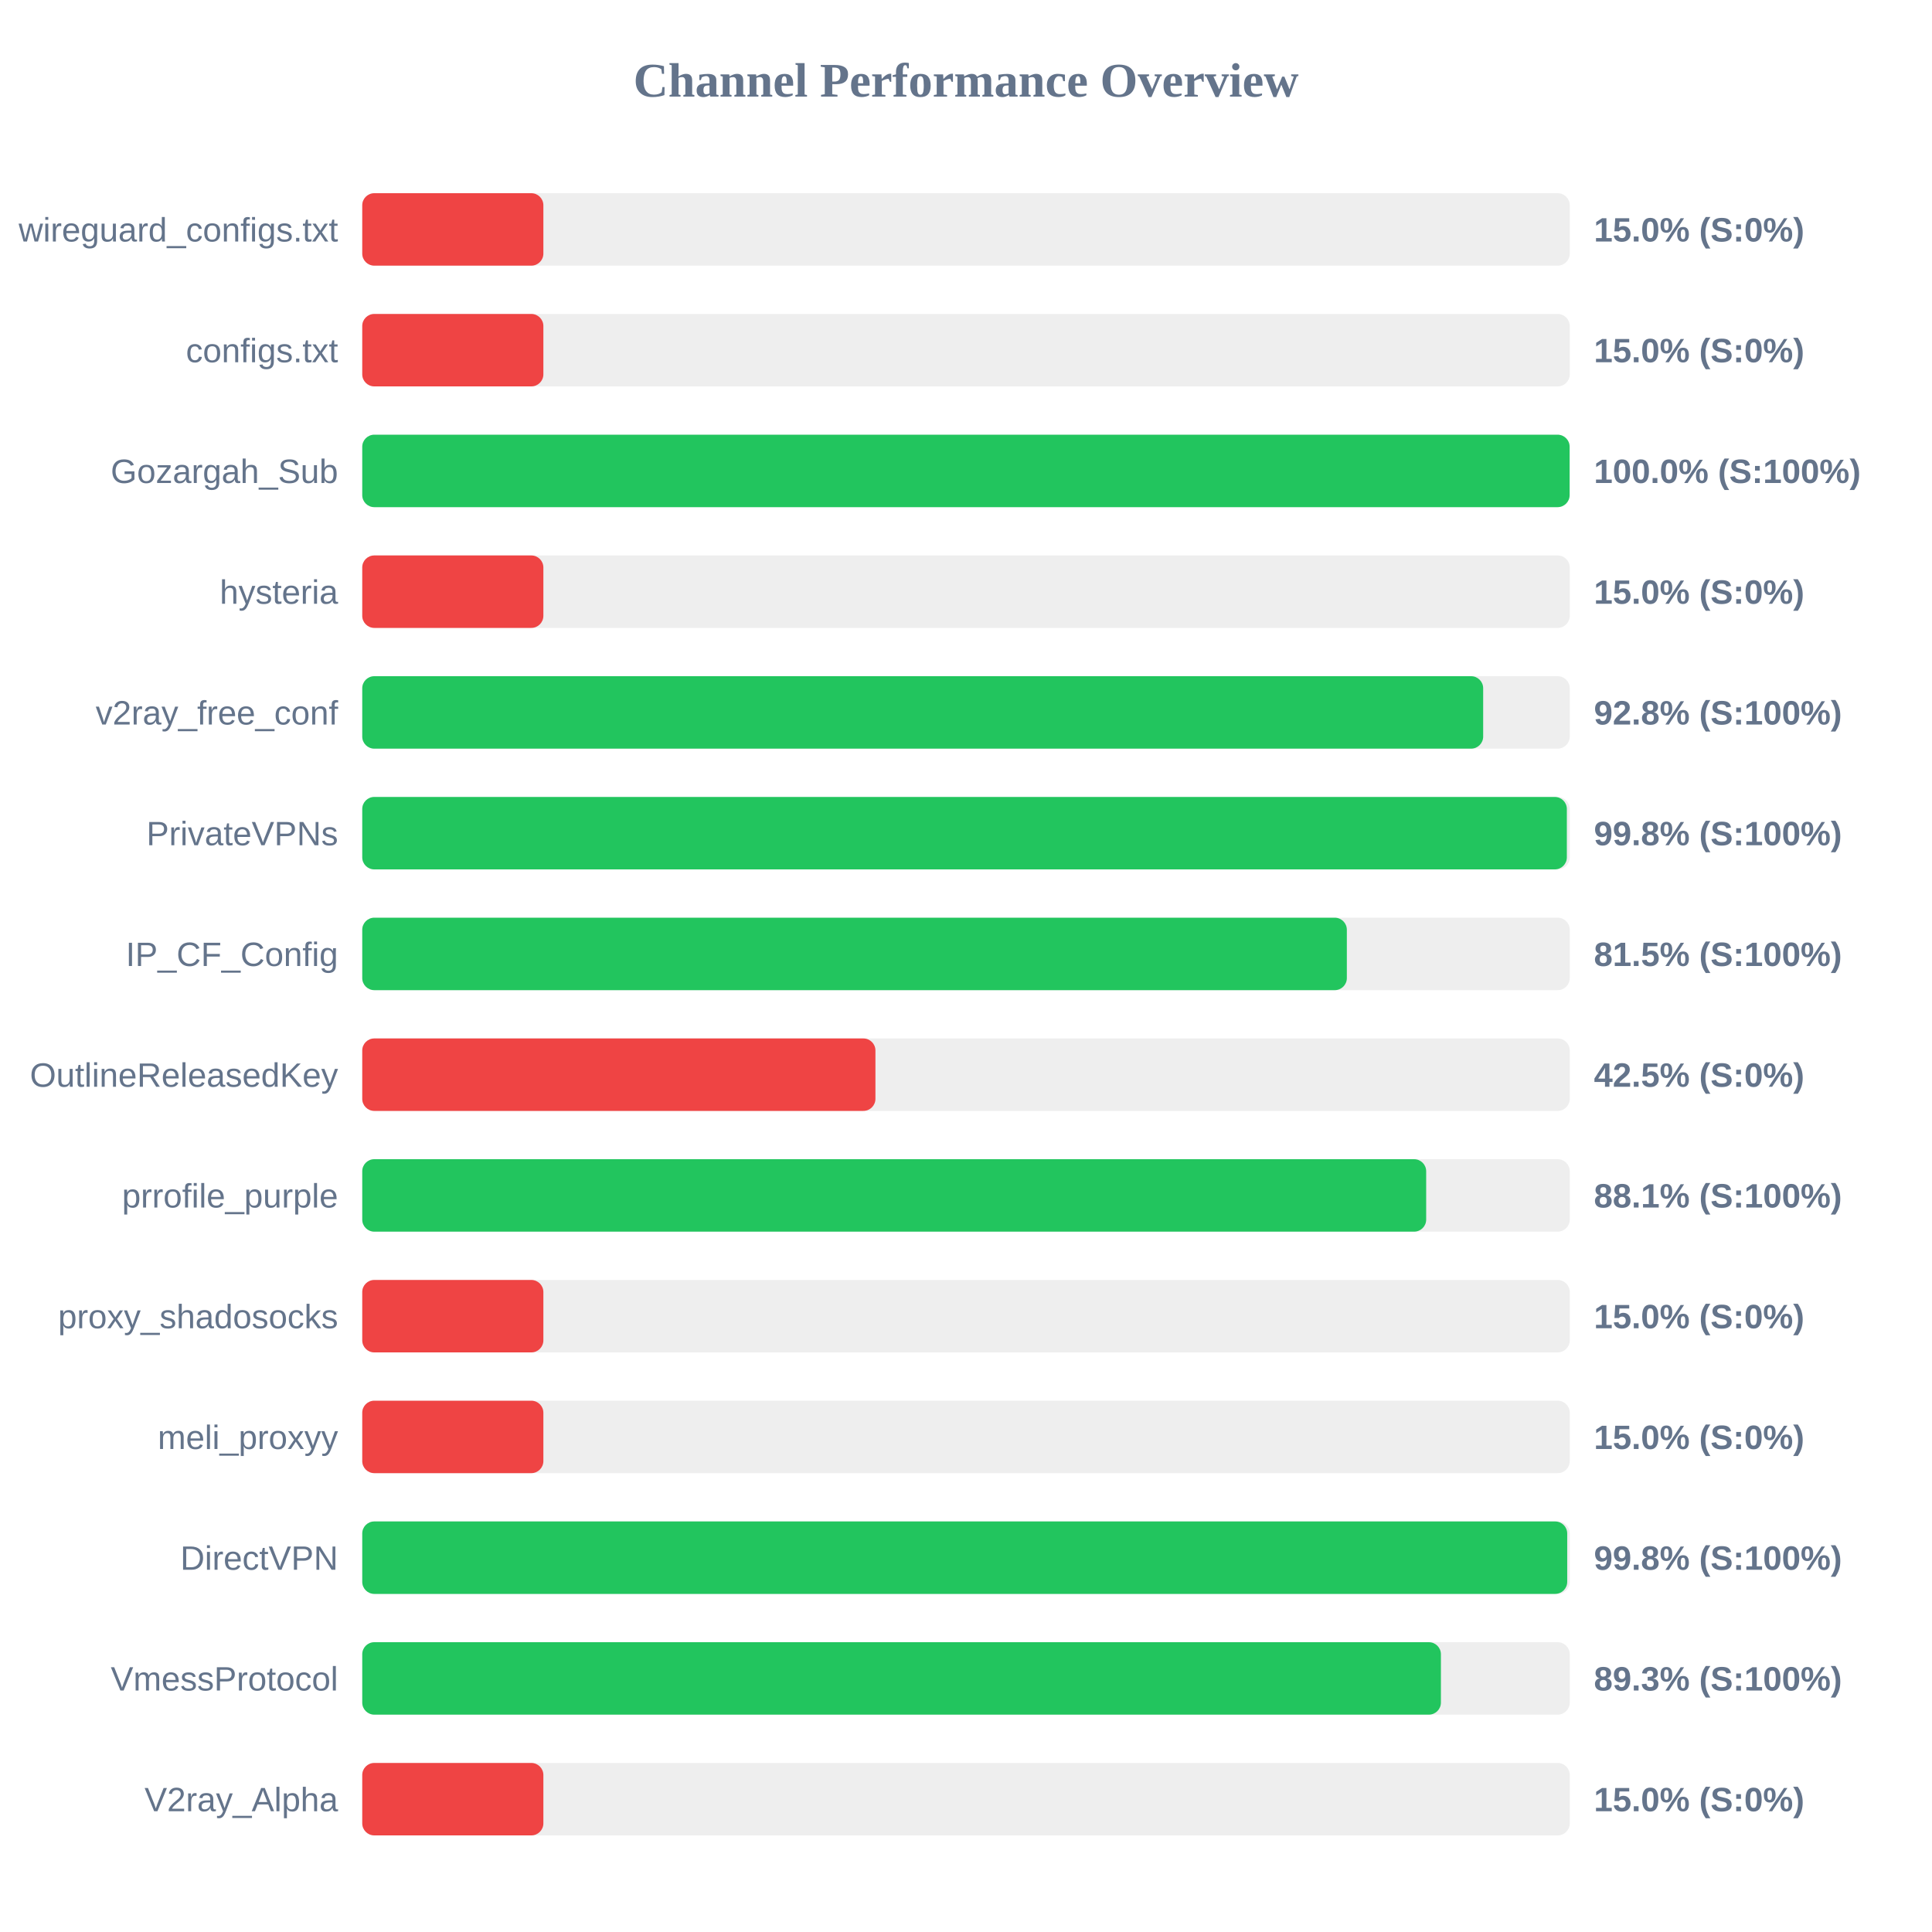
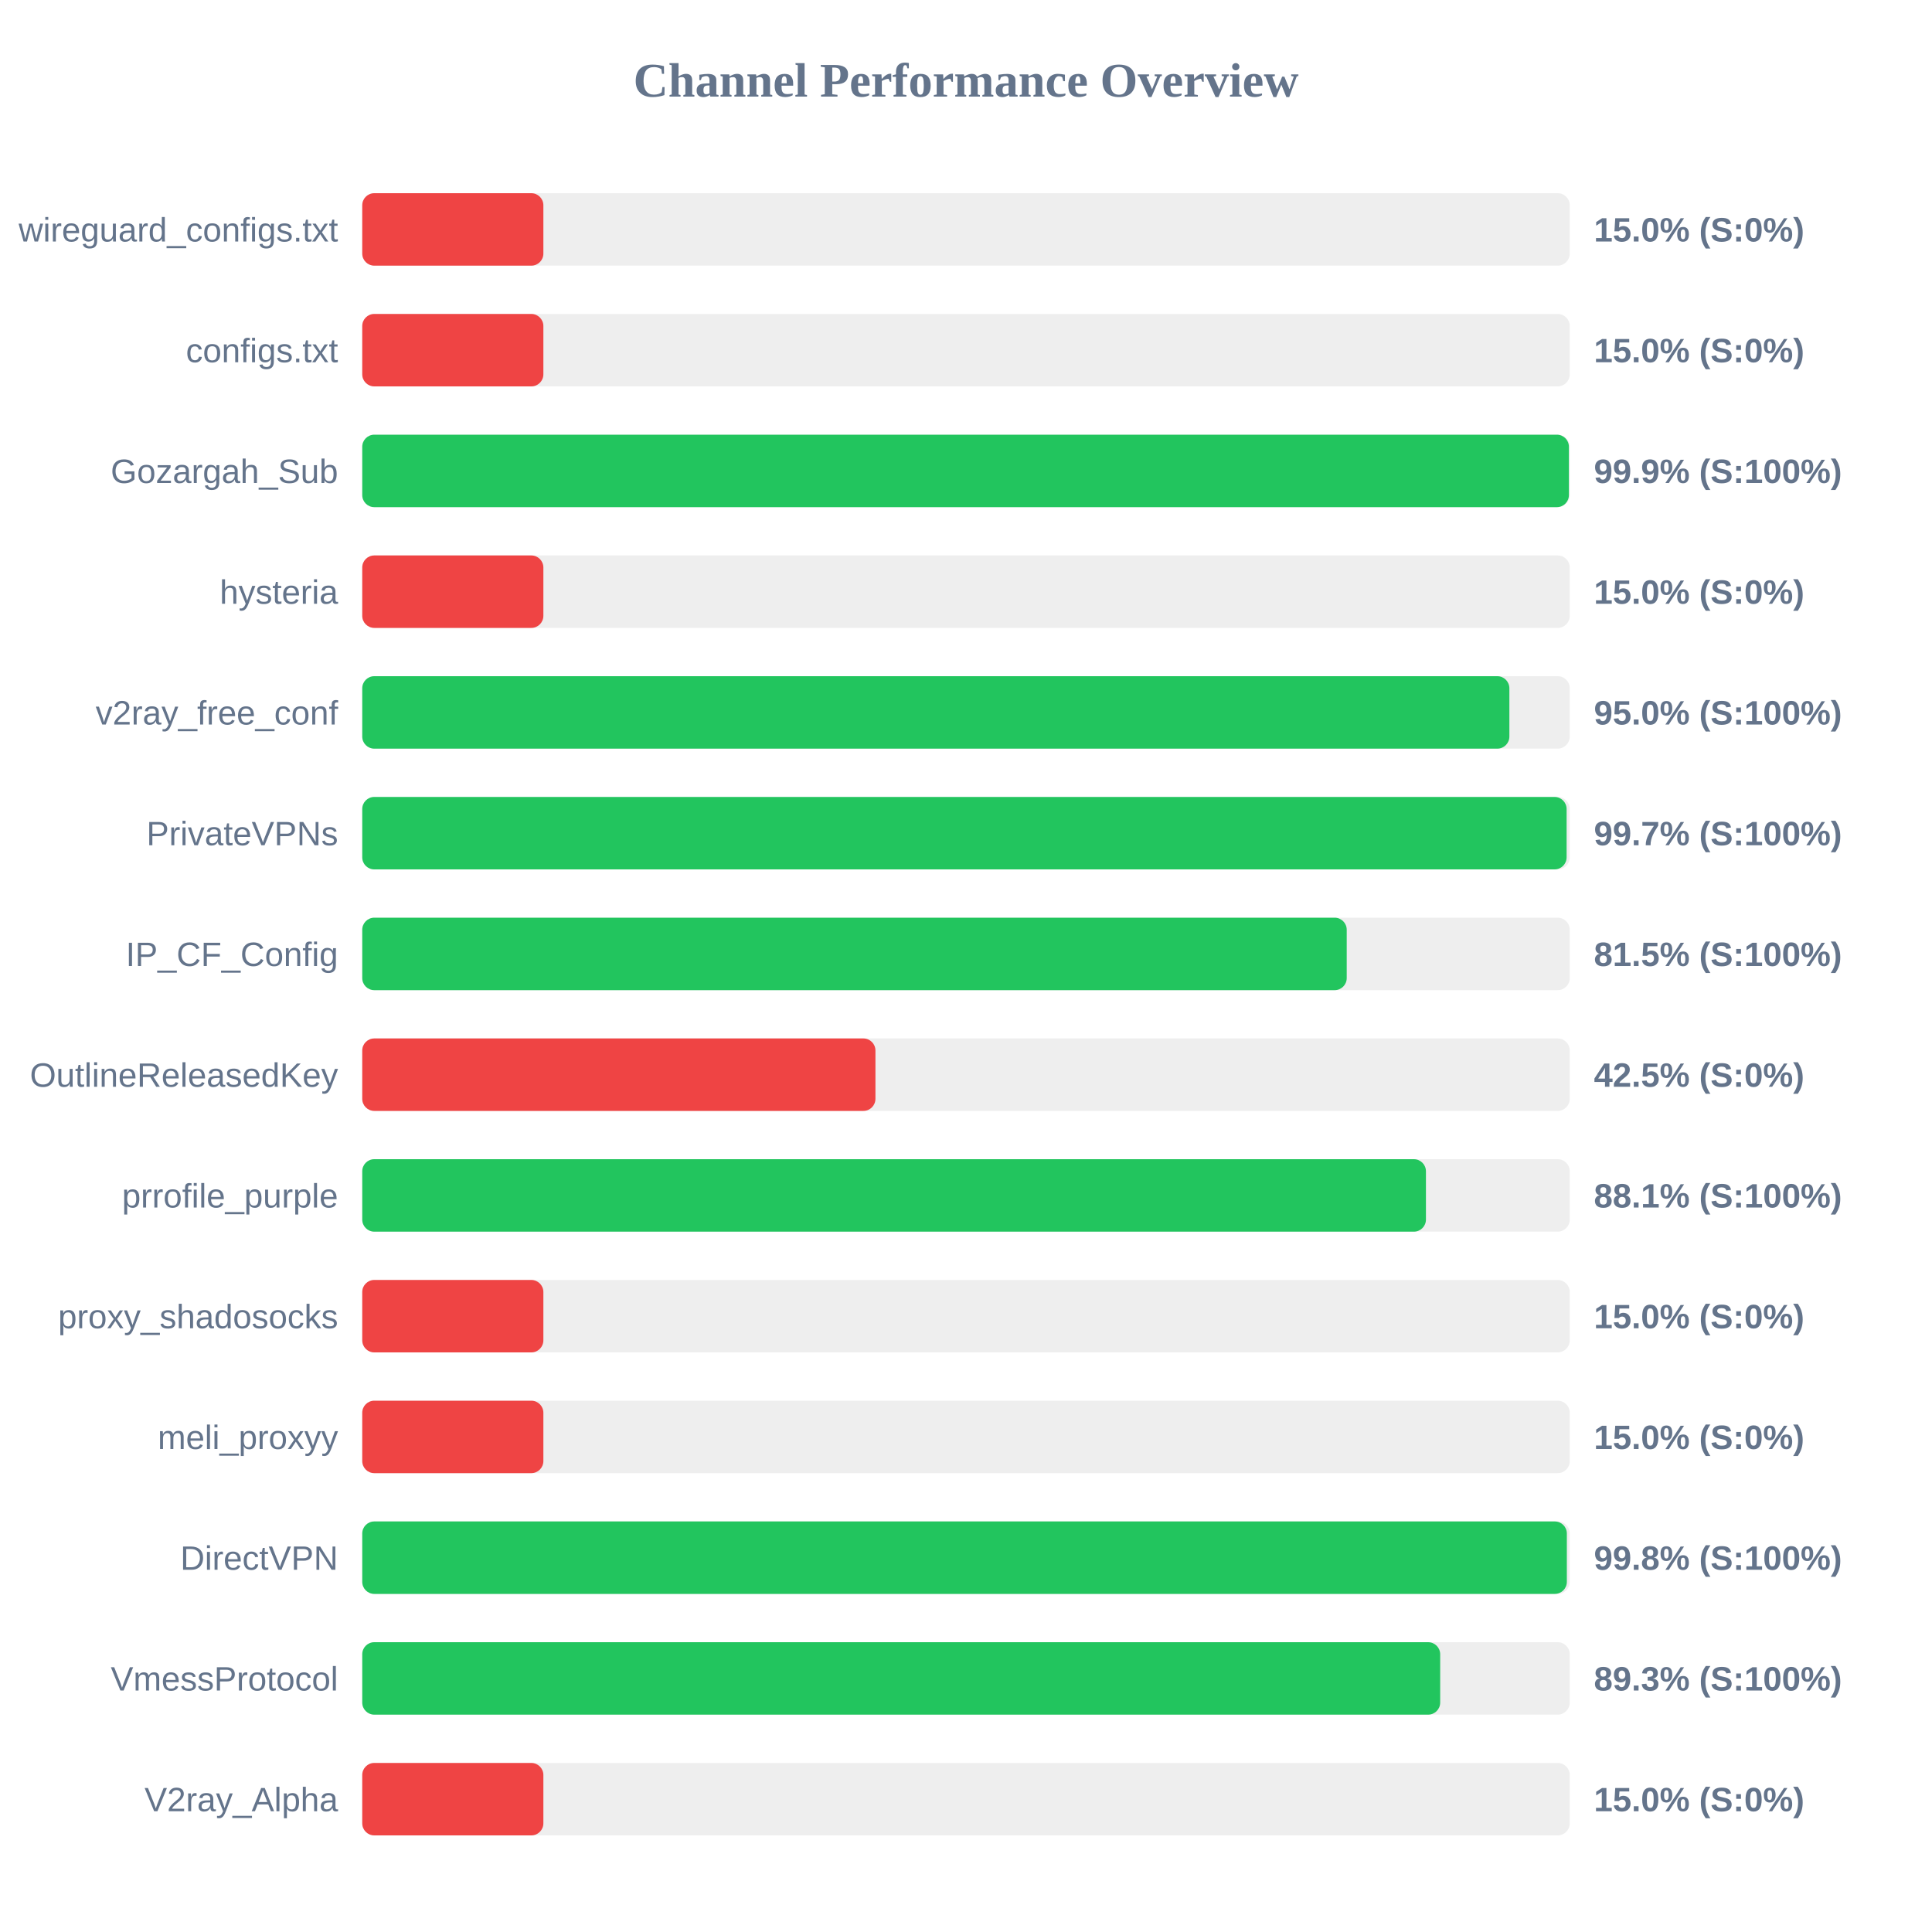
<svg xmlns="http://www.w3.org/2000/svg" width="800" height="800" version="1.1">
  <style>
        .row { font: 14px Arial; fill: #64748b; }
        .score { font: bold 14px Arial; fill: #64748b; }
    </style>
  <text x="400" y="40" text-anchor="middle" font-size="20px" font-weight="bold" fill="#64748b">Channel Performance Overview</text>
  <rect x="150" y="80" width="500" height="30" fill="#eee" rx="5" />
  <rect x="150" y="80" width="75.0" height="30" fill="#ef4444" rx="5" />
  <text x="140" y="100" text-anchor="end" class="row">wireguard_configs.txt</text>
  <text x="660" y="100" text-anchor="start" class="score">15.0% (S:0%)</text>
  <rect x="150" y="130" width="500" height="30" fill="#eee" rx="5" />
  <rect x="150" y="130" width="75.0" height="30" fill="#ef4444" rx="5" />
  <text x="140" y="150" text-anchor="end" class="row">configs.txt</text>
  <text x="660" y="150" text-anchor="start" class="score">15.0% (S:0%)</text>
  <rect x="150" y="180" width="500" height="30" fill="#eee" rx="5" />
-   <rect x="150" y="180" width="499.95" height="30" fill="#22c55e" rx="5" />
+   <rect x="150" y="180" width="499.65" height="30" fill="#22c55e" rx="5" />
  <text x="140" y="200" text-anchor="end" class="row">Gozargah_Sub</text>
-   <text x="660" y="200" text-anchor="start" class="score">100.0% (S:100%)</text>
+   <text x="660" y="200" text-anchor="start" class="score">99.9% (S:100%)</text>
  <rect x="150" y="230" width="500" height="30" fill="#eee" rx="5" />
  <rect x="150" y="230" width="75.0" height="30" fill="#ef4444" rx="5" />
  <text x="140" y="250" text-anchor="end" class="row">hysteria</text>
  <text x="660" y="250" text-anchor="start" class="score">15.0% (S:0%)</text>
  <rect x="150" y="280" width="500" height="30" fill="#eee" rx="5" />
-   <rect x="150" y="280" width="464.15" height="30" fill="#22c55e" rx="5" />
+   <rect x="150" y="280" width="475.0" height="30" fill="#22c55e" rx="5" />
  <text x="140" y="300" text-anchor="end" class="row">v2ray_free_conf</text>
-   <text x="660" y="300" text-anchor="start" class="score">92.8% (S:100%)</text>
+   <text x="660" y="300" text-anchor="start" class="score">95.0% (S:100%)</text>
  <rect x="150" y="330" width="500" height="30" fill="#eee" rx="5" />
-   <rect x="150" y="330" width="498.8" height="30" fill="#22c55e" rx="5" />
+   <rect x="150" y="330" width="498.7" height="30" fill="#22c55e" rx="5" />
  <text x="140" y="350" text-anchor="end" class="row">PrivateVPNs</text>
-   <text x="660" y="350" text-anchor="start" class="score">99.8% (S:100%)</text>
+   <text x="660" y="350" text-anchor="start" class="score">99.7% (S:100%)</text>
  <rect x="150" y="380" width="500" height="30" fill="#eee" rx="5" />
-   <rect x="150" y="380" width="407.7" height="30" fill="#22c55e" rx="5" />
+   <rect x="150" y="380" width="407.65" height="30" fill="#22c55e" rx="5" />
  <text x="140" y="400" text-anchor="end" class="row">IP_CF_Config</text>
  <text x="660" y="400" text-anchor="start" class="score">81.5% (S:100%)</text>
  <rect x="150" y="430" width="500" height="30" fill="#eee" rx="5" />
  <rect x="150" y="430" width="212.5" height="30" fill="#ef4444" rx="5" />
  <text x="140" y="450" text-anchor="end" class="row">OutlineReleasedKey</text>
  <text x="660" y="450" text-anchor="start" class="score">42.5% (S:0%)</text>
  <rect x="150" y="480" width="500" height="30" fill="#eee" rx="5" />
-   <rect x="150" y="480" width="440.55" height="30" fill="#22c55e" rx="5" />
+   <rect x="150" y="480" width="440.45" height="30" fill="#22c55e" rx="5" />
  <text x="140" y="500" text-anchor="end" class="row">prrofile_purple</text>
  <text x="660" y="500" text-anchor="start" class="score">88.1% (S:100%)</text>
  <rect x="150" y="530" width="500" height="30" fill="#eee" rx="5" />
  <rect x="150" y="530" width="75.0" height="30" fill="#ef4444" rx="5" />
  <text x="140" y="550" text-anchor="end" class="row">proxy_shadosocks</text>
  <text x="660" y="550" text-anchor="start" class="score">15.0% (S:0%)</text>
  <rect x="150" y="580" width="500" height="30" fill="#eee" rx="5" />
  <rect x="150" y="580" width="75.0" height="30" fill="#ef4444" rx="5" />
  <text x="140" y="600" text-anchor="end" class="row">meli_proxyy</text>
  <text x="660" y="600" text-anchor="start" class="score">15.0% (S:0%)</text>
  <rect x="150" y="630" width="500" height="30" fill="#eee" rx="5" />
-   <rect x="150" y="630" width="498.95" height="30" fill="#22c55e" rx="5" />
+   <rect x="150" y="630" width="498.8" height="30" fill="#22c55e" rx="5" />
  <text x="140" y="650" text-anchor="end" class="row">DirectVPN</text>
  <text x="660" y="650" text-anchor="start" class="score">99.8% (S:100%)</text>
  <rect x="150" y="680" width="500" height="30" fill="#eee" rx="5" />
-   <rect x="150" y="680" width="446.65" height="30" fill="#22c55e" rx="5" />
+   <rect x="150" y="680" width="446.35" height="30" fill="#22c55e" rx="5" />
  <text x="140" y="700" text-anchor="end" class="row">VmessProtocol</text>
  <text x="660" y="700" text-anchor="start" class="score">89.3% (S:100%)</text>
  <rect x="150" y="730" width="500" height="30" fill="#eee" rx="5" />
  <rect x="150" y="730" width="75.0" height="30" fill="#ef4444" rx="5" />
  <text x="140" y="750" text-anchor="end" class="row">V2ray_Alpha</text>
  <text x="660" y="750" text-anchor="start" class="score">15.0% (S:0%)</text>
</svg>
